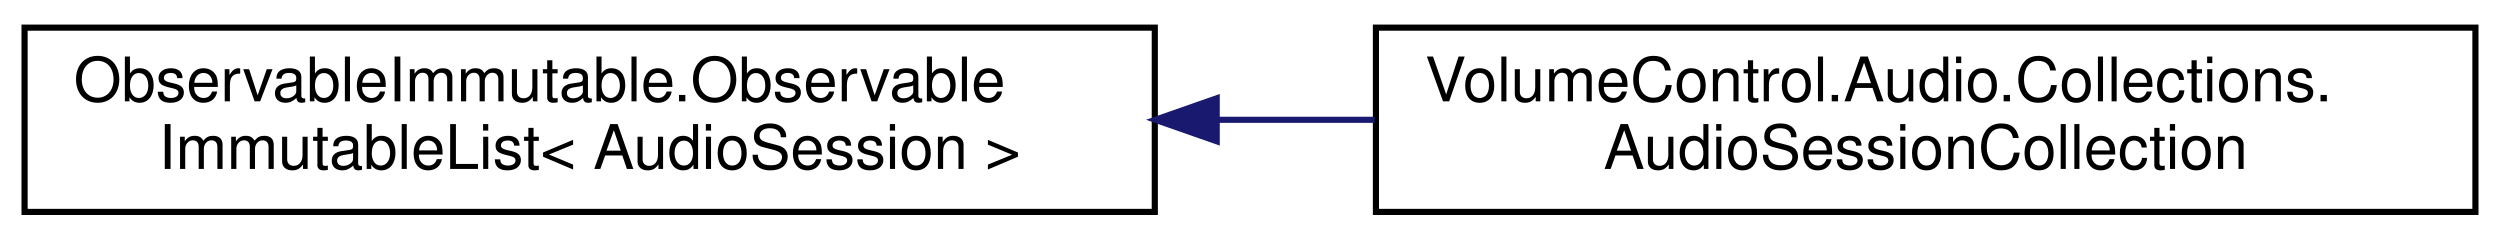
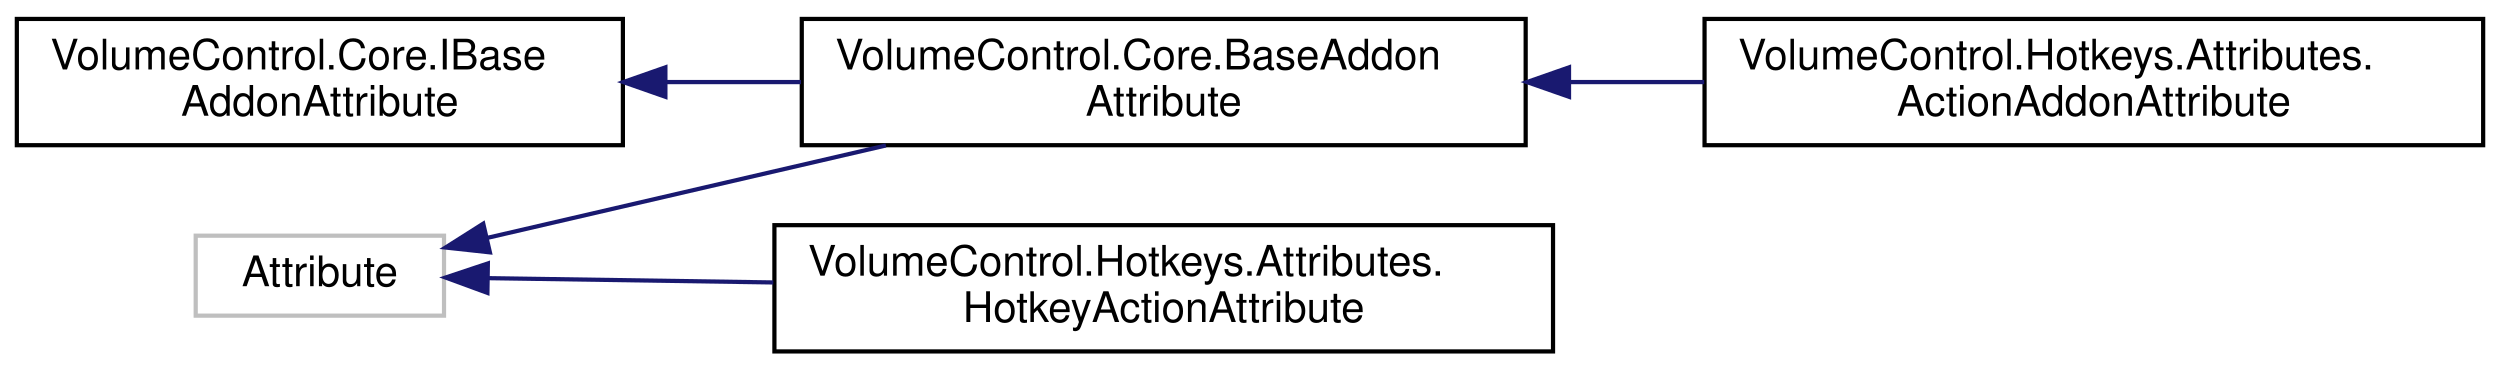
- <svg xmlns="http://www.w3.org/2000/svg" xmlns:xlink="http://www.w3.org/1999/xlink" width="407pt" height="39pt" viewBox="0.00 0.00 407.00 39.00">
-   <g id="graph0" class="graph" transform="scale(1 1) rotate(0) translate(4 35)">
+ <svg xmlns="http://www.w3.org/2000/svg" xmlns:xlink="http://www.w3.org/1999/xlink" width="594pt" height="88pt" viewBox="0.00 0.00 594.00 88.00">
+   <g id="graph0" class="graph" transform="scale(1 1) rotate(0) translate(4 84)">
    <g id="node1" class="node">
      <g id="a_node1">
-         <a xlink:href="class_observable_immutable_1_1_observable_immutable_list.html" target="_top" xlink:title=" ">
-           <polygon fill="none" stroke="black" points="0,-0.5 0,-30.5 184,-30.5 184,-0.5 0,-0.5" />
-           <text text-anchor="start" x="8" y="-18.5" font-family="Helvetica,sans-Serif" font-size="10.00">ObservableImmutable.Observable</text>
-           <text text-anchor="middle" x="92" y="-7.5" font-family="Helvetica,sans-Serif" font-size="10.00">ImmutableList&lt; AudioSession &gt;</text>
+         <a xlink:title=" ">
+           <polygon fill="none" stroke="#bfbfbf" points="42.5,-9 42.5,-28 101.5,-28 101.5,-9 42.5,-9" />
+           <text text-anchor="middle" x="72" y="-16" font-family="Helvetica,sans-Serif" font-size="10.00">Attribute</text>
        </a>
      </g>
    </g>
    <g id="node2" class="node">
      <g id="a_node2">
-         <a xlink:href="class_volume_control_1_1_audio_1_1_collections_1_1_audio_session_collection.html" target="_top" xlink:title="Management container object for the AudioSession class.">
-           <polygon fill="none" stroke="black" points="220,-0.5 220,-30.5 399,-30.5 399,-0.5 220,-0.5" />
-           <text text-anchor="start" x="228" y="-18.5" font-family="Helvetica,sans-Serif" font-size="10.00">VolumeControl.Audio.Collections.</text>
-           <text text-anchor="middle" x="309.5" y="-7.5" font-family="Helvetica,sans-Serif" font-size="10.00">AudioSessionCollection</text>
+         <a xlink:href="class_volume_control_1_1_core_1_1_base_addon_attribute.html" target="_top" xlink:title="Abstract base class that all other addon attributes inherit from. Unless you're implementing a new ad...">
+           <polygon fill="none" stroke="black" points="186.5,-49.5 186.5,-79.5 358.5,-79.5 358.5,-49.5 186.5,-49.5" />
+           <text text-anchor="start" x="194.5" y="-67.5" font-family="Helvetica,sans-Serif" font-size="10.00">VolumeControl.Core.BaseAddon</text>
+           <text text-anchor="middle" x="272.5" y="-56.5" font-family="Helvetica,sans-Serif" font-size="10.00">Attribute</text>
        </a>
      </g>
    </g>
    <g id="edge1" class="edge">
-       <path fill="none" stroke="midnightblue" d="M194.11,-15.5C202.7,-15.5 211.33,-15.5 219.81,-15.5" />
-       <polygon fill="midnightblue" stroke="midnightblue" points="194.08,-12 184.08,-15.5 194.08,-19 194.08,-12" />
+       <path fill="none" stroke="midnightblue" d="M111.68,-27.46C138.6,-33.7 175.14,-42.17 206.49,-49.44" />
+       <polygon fill="midnightblue" stroke="midnightblue" points="112.4,-24.04 101.86,-25.19 110.82,-30.86 112.4,-24.04" />
+     </g>
+     <g id="node4" class="node">
+       <g id="a_node4">
+         <a xlink:href="class_volume_control_1_1_hotkeys_1_1_attributes_1_1_hotkey_action_attribute.html" target="_top" xlink:title="Indicates that a method is a valid hotkey action. If you don't specify a name parameter,...">
+           <polygon fill="none" stroke="black" points="180,-0.5 180,-30.5 365,-30.5 365,-0.5 180,-0.5" />
+           <text text-anchor="start" x="188" y="-18.5" font-family="Helvetica,sans-Serif" font-size="10.00">VolumeControl.Hotkeys.Attributes.</text>
+           <text text-anchor="middle" x="272.5" y="-7.5" font-family="Helvetica,sans-Serif" font-size="10.00">HotkeyActionAttribute</text>
+         </a>
+       </g>
+     </g>
+     <g id="edge3" class="edge">
+       <path fill="none" stroke="midnightblue" d="M112.12,-17.91C131.56,-17.62 155.93,-17.25 179.73,-16.89" />
+       <polygon fill="midnightblue" stroke="midnightblue" points="111.81,-14.41 101.86,-18.06 111.92,-21.41 111.81,-14.41" />
+     </g>
+     <g id="node3" class="node">
+       <g id="a_node3">
+         <a xlink:href="class_volume_control_1_1_hotkeys_1_1_attributes_1_1_action_addon_attribute.html" target="_top" xlink:title="Marks the attached class type as a Hotkey Actions addon type.">
+           <polygon fill="none" stroke="black" points="401,-49.5 401,-79.5 586,-79.5 586,-49.5 401,-49.5" />
+           <text text-anchor="start" x="409" y="-67.5" font-family="Helvetica,sans-Serif" font-size="10.00">VolumeControl.Hotkeys.Attributes.</text>
+           <text text-anchor="middle" x="493.5" y="-56.5" font-family="Helvetica,sans-Serif" font-size="10.00">ActionAddonAttribute</text>
+         </a>
+       </g>
+     </g>
+     <g id="edge2" class="edge">
+       <path fill="none" stroke="midnightblue" d="M368.91,-64.5C379.54,-64.5 390.34,-64.5 400.92,-64.5" />
+       <polygon fill="midnightblue" stroke="midnightblue" points="368.8,-61 358.8,-64.5 368.8,-68 368.8,-61" />
+     </g>
+     <g id="node5" class="node">
+       <g id="a_node5">
+         <a xlink:href="interface_volume_control_1_1_core_1_1_i_base_addon_attribute.html" target="_top" xlink:title="Represents the attribute(s) associated with a IBaseAddon.  All valid addon attributes implement this ...">
+           <polygon fill="none" stroke="black" points="0,-49.5 0,-79.5 144,-79.5 144,-49.5 0,-49.5" />
+           <text text-anchor="start" x="8" y="-67.5" font-family="Helvetica,sans-Serif" font-size="10.00">VolumeControl.Core.IBase</text>
+           <text text-anchor="middle" x="72" y="-56.5" font-family="Helvetica,sans-Serif" font-size="10.00">AddonAttribute</text>
+         </a>
+       </g>
+     </g>
+     <g id="edge4" class="edge">
+       <path fill="none" stroke="midnightblue" d="M154.16,-64.5C164.77,-64.5 175.66,-64.5 186.32,-64.5" />
+       <polygon fill="midnightblue" stroke="midnightblue" points="154.1,-61 144.1,-64.5 154.1,-68 154.1,-61" />
    </g>
  </g>
</svg>
